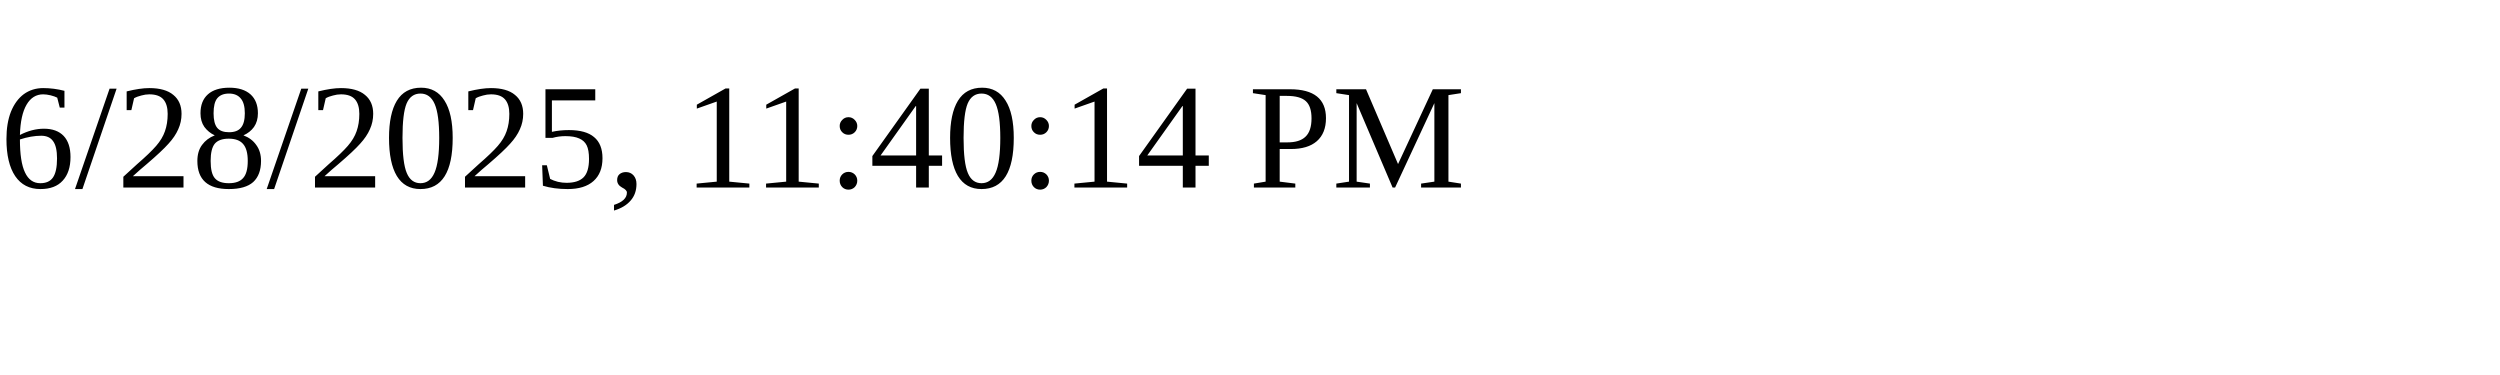
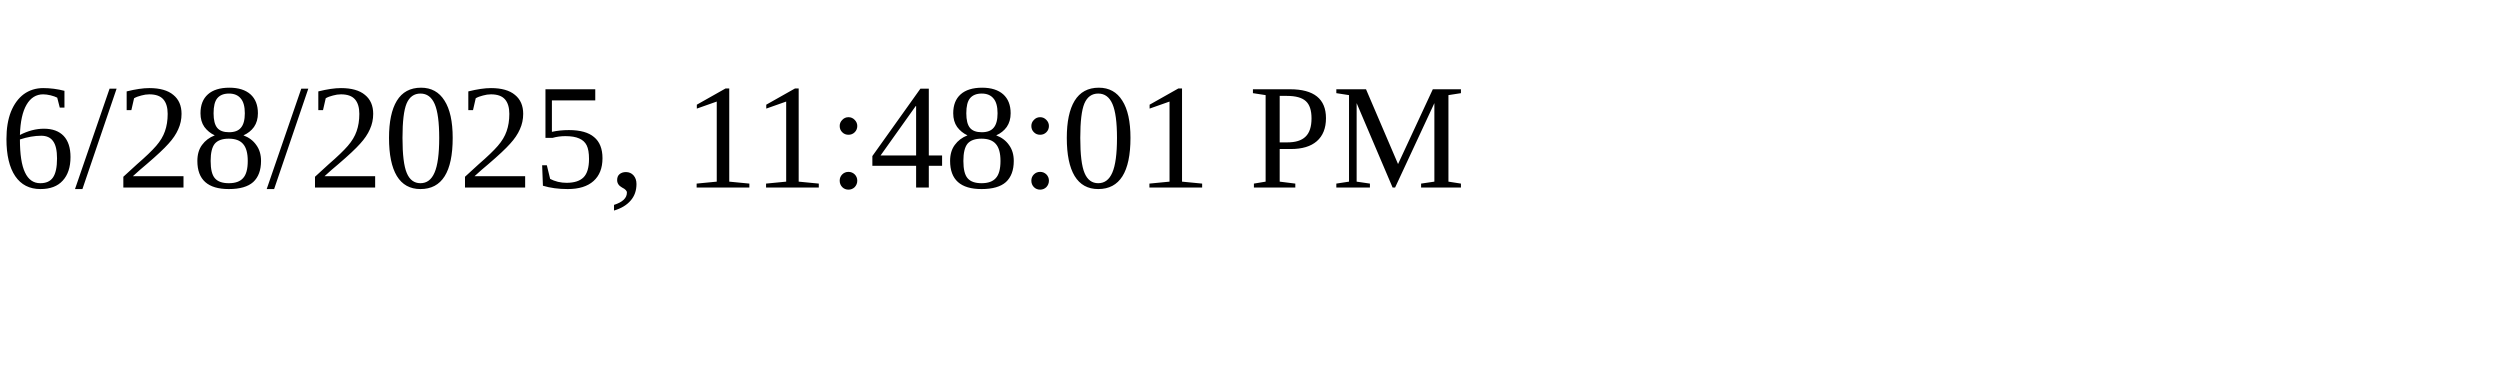
<svg xmlns="http://www.w3.org/2000/svg" height="30" width="200">
-   <text x="0" y="15">6/28/2025, 11:40:14 PM</text>
+   <text x="0" y="15">6/28/2025, 11:48:01 PM</text>
</svg>
